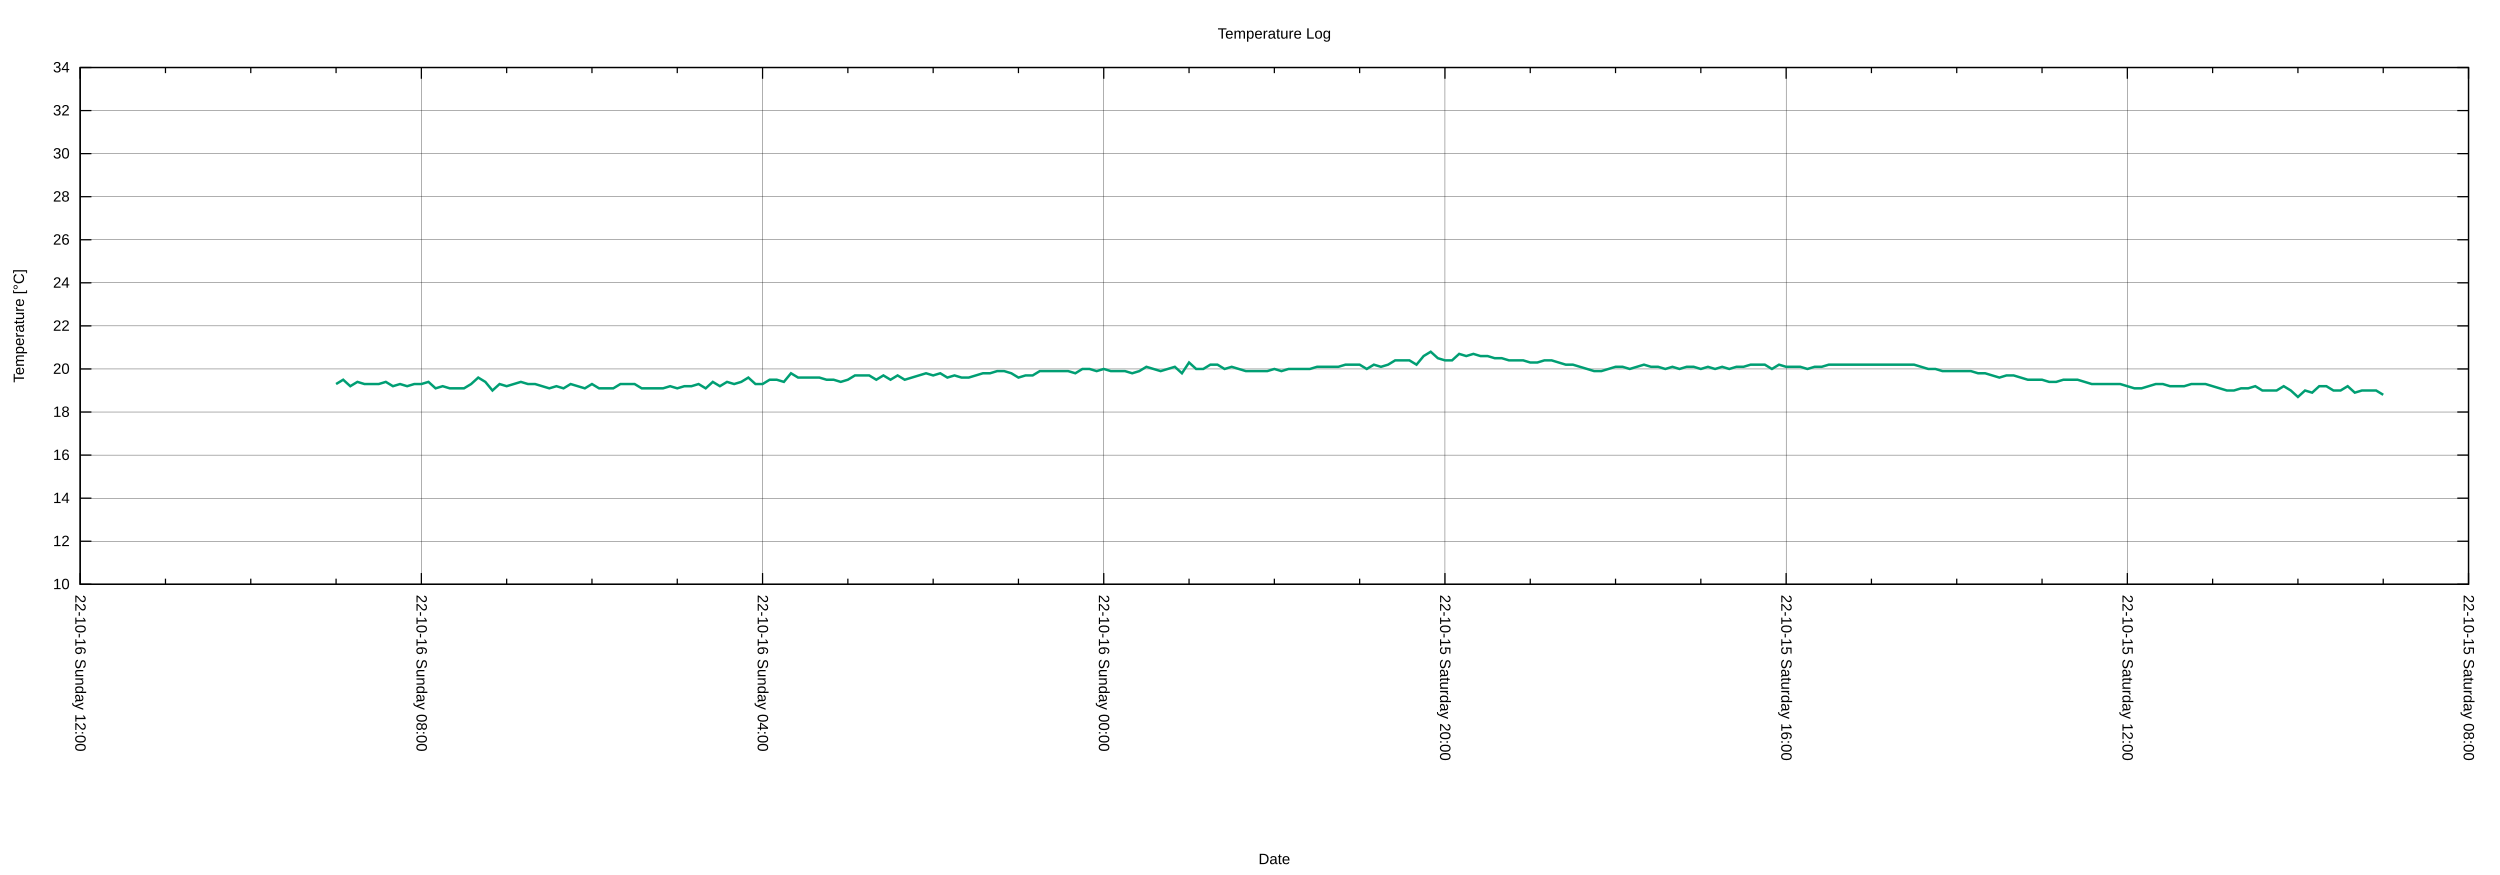
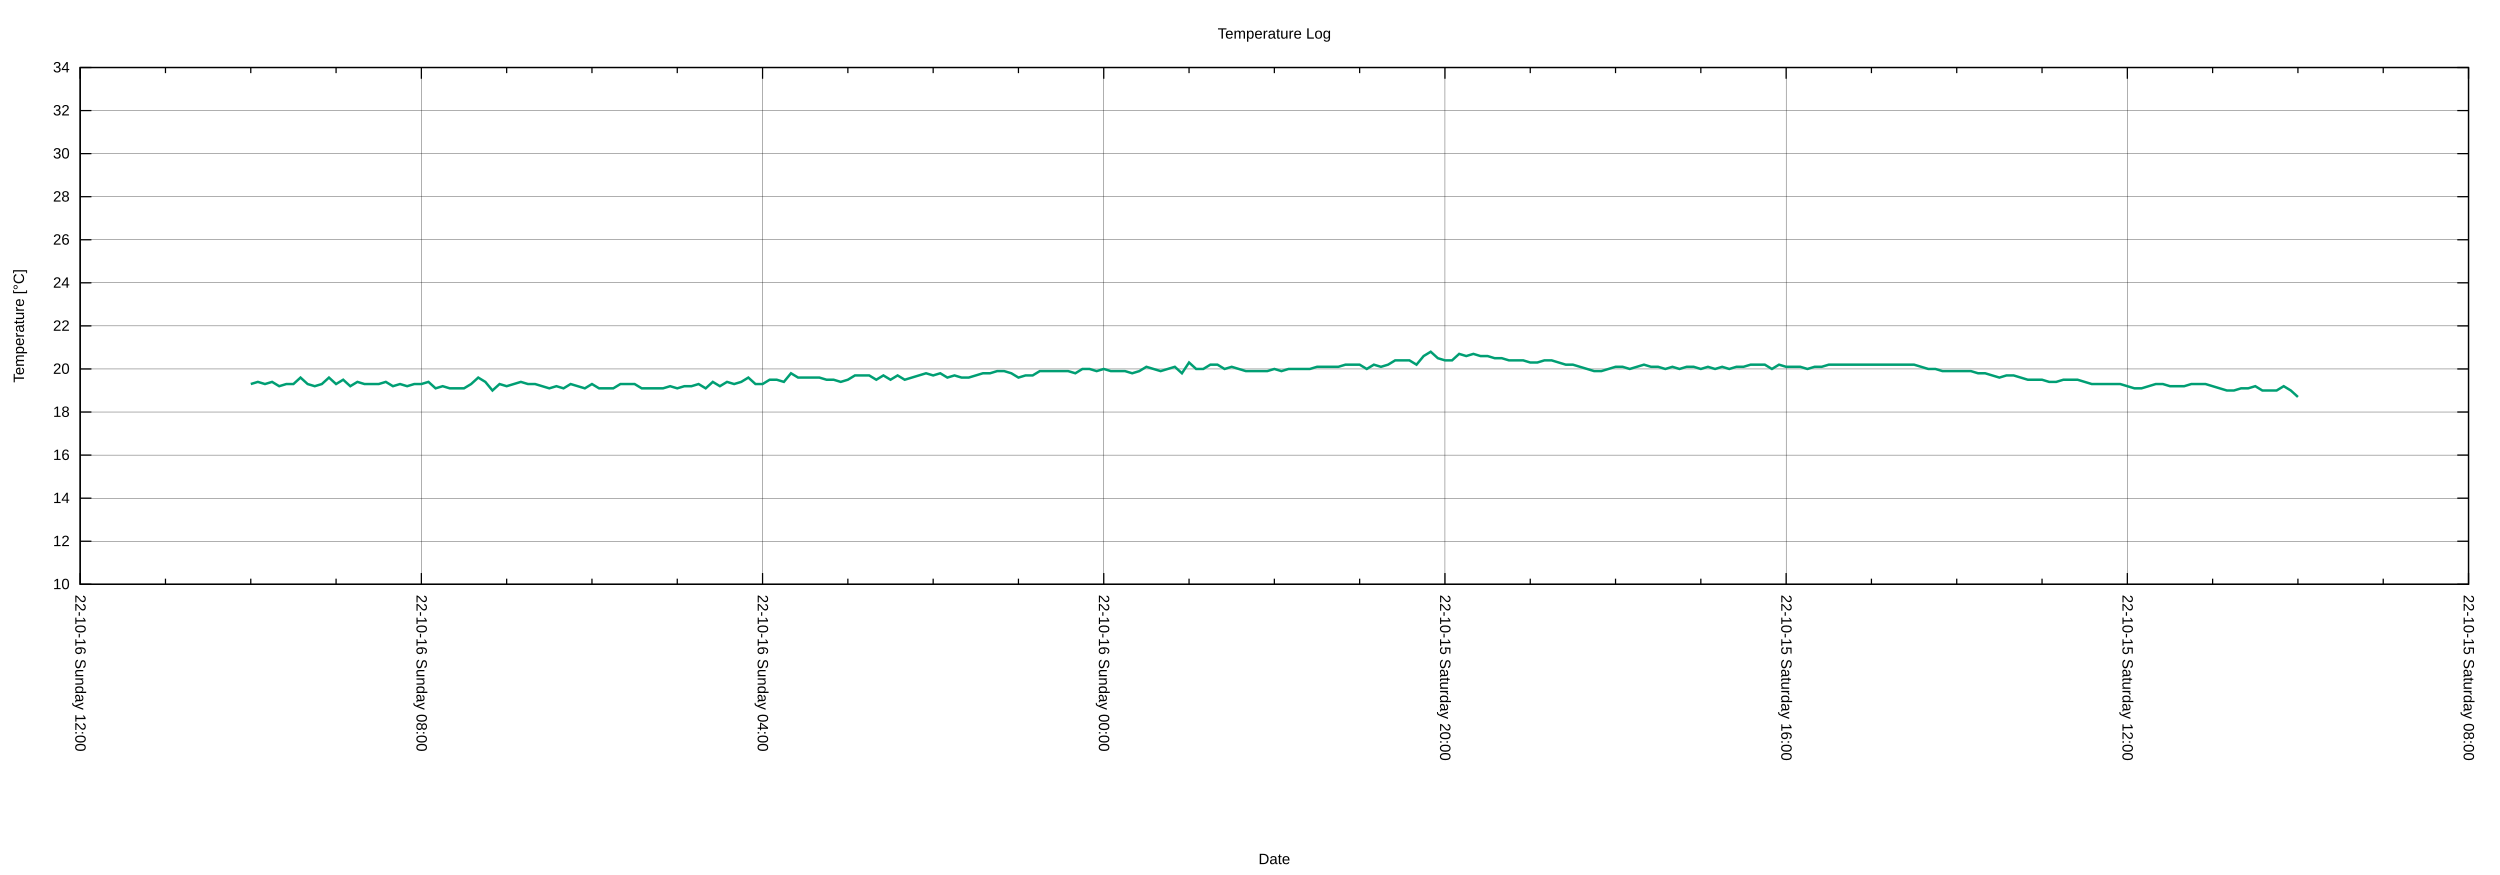
<svg xmlns="http://www.w3.org/2000/svg" xmlns:xlink="http://www.w3.org/1999/xlink" width="2000" height="700" viewBox="0 0 2000 700">
  <g id="gnuplot_canvas">
    <rect x="0" y="0" width="2000" height="700" fill="none" />
    <defs>
      <circle id="gpDot" r="0.5" stroke-width="0.5" stroke="currentColor" />
      <path id="gpPt0" stroke-width="0.222" stroke="currentColor" d="M-1,0 h2 M0,-1 v2" />
      <path id="gpPt1" stroke-width="0.222" stroke="currentColor" d="M-1,-1 L1,1 M1,-1 L-1,1" />
      <path id="gpPt2" stroke-width="0.222" stroke="currentColor" d="M-1,0 L1,0 M0,-1 L0,1 M-1,-1 L1,1 M-1,1 L1,-1" />
      <rect id="gpPt3" stroke-width="0.222" stroke="currentColor" x="-1" y="-1" width="2" height="2" />
      <rect id="gpPt4" stroke-width="0.222" stroke="currentColor" fill="currentColor" x="-1" y="-1" width="2" height="2" />
      <circle id="gpPt5" stroke-width="0.222" stroke="currentColor" cx="0" cy="0" r="1" />
      <use xlink:href="#gpPt5" id="gpPt6" fill="currentColor" stroke="none" />
      <path id="gpPt7" stroke-width="0.222" stroke="currentColor" d="M0,-1.33 L-1.33,0.67 L1.33,0.67 z" />
      <use xlink:href="#gpPt7" id="gpPt8" fill="currentColor" stroke="none" />
      <use xlink:href="#gpPt7" id="gpPt9" stroke="currentColor" transform="rotate(180)" />
      <use xlink:href="#gpPt9" id="gpPt10" fill="currentColor" stroke="none" />
      <use xlink:href="#gpPt3" id="gpPt11" stroke="currentColor" transform="rotate(45)" />
      <use xlink:href="#gpPt11" id="gpPt12" fill="currentColor" stroke="none" />
      <path id="gpPt13" stroke-width="0.222" stroke="currentColor" d="M0,1.330 L1.265,0.411 L0.782,-1.067 L-0.782,-1.076 L-1.265,0.411 z" />
      <use xlink:href="#gpPt13" id="gpPt14" fill="currentColor" stroke="none" />
      <filter id="textbox" filterUnits="objectBoundingBox" x="0" y="0" height="1" width="1">
        <feFlood flood-color="white" flood-opacity="1" result="bgnd" />
        <feComposite in="SourceGraphic" in2="bgnd" operator="atop" />
      </filter>
      <filter id="greybox" filterUnits="objectBoundingBox" x="0" y="0" height="1" width="1">
        <feFlood flood-color="lightgrey" flood-opacity="1" result="grey" />
        <feComposite in="SourceGraphic" in2="grey" operator="atop" />
      </filter>
    </defs>
    <g fill="none" color="white" stroke="currentColor" stroke-width="1.00" stroke-linecap="butt" stroke-linejoin="miter">
</g>
    <g fill="none" color="black" stroke="currentColor" stroke-width="1.00" stroke-linecap="butt" stroke-linejoin="miter">
</g>
    <g fill="none" color="black" stroke="black" stroke-width="0.25" stroke-linecap="butt" stroke-linejoin="miter">
</g>
    <g fill="none" color="black" stroke="currentColor" stroke-width="0.25" stroke-linecap="butt" stroke-linejoin="miter">
      <path stroke="black" class="gridline" d="M64.14,467.43 L1974.82,467.43  " />
    </g>
    <g fill="none" color="black" stroke="black" stroke-width="1.00" stroke-linecap="butt" stroke-linejoin="miter">
</g>
    <g fill="none" color="black" stroke="currentColor" stroke-width="1.00" stroke-linecap="butt" stroke-linejoin="miter">
      <path stroke="black" d="M64.14,467.43 L73.14,467.43 M1974.82,467.43 L1965.82,467.43  " />
      <g transform="translate(55.75,471.33)" stroke="none" fill="black" font-family="Arial" font-size="12.00" text-anchor="end">
        <text>
          <tspan font-family="Arial"> 10</tspan>
        </text>
      </g>
    </g>
    <g fill="none" color="black" stroke="currentColor" stroke-width="1.00" stroke-linecap="butt" stroke-linejoin="miter">
</g>
    <g fill="none" color="black" stroke="black" stroke-width="0.25" stroke-linecap="butt" stroke-linejoin="miter">
</g>
    <g fill="none" color="black" stroke="currentColor" stroke-width="0.25" stroke-linecap="butt" stroke-linejoin="miter">
      <path stroke="black" class="gridline" d="M64.14,432.98 L1974.82,432.98  " />
    </g>
    <g fill="none" color="black" stroke="black" stroke-width="1.00" stroke-linecap="butt" stroke-linejoin="miter">
</g>
    <g fill="none" color="black" stroke="currentColor" stroke-width="1.00" stroke-linecap="butt" stroke-linejoin="miter">
      <path stroke="black" d="M64.14,432.98 L73.14,432.98 M1974.82,432.98 L1965.82,432.98  " />
      <g transform="translate(55.75,436.88)" stroke="none" fill="black" font-family="Arial" font-size="12.00" text-anchor="end">
        <text>
          <tspan font-family="Arial"> 12</tspan>
        </text>
      </g>
    </g>
    <g fill="none" color="black" stroke="currentColor" stroke-width="1.00" stroke-linecap="butt" stroke-linejoin="miter">
</g>
    <g fill="none" color="black" stroke="black" stroke-width="0.25" stroke-linecap="butt" stroke-linejoin="miter">
</g>
    <g fill="none" color="black" stroke="currentColor" stroke-width="0.25" stroke-linecap="butt" stroke-linejoin="miter">
      <path stroke="black" class="gridline" d="M64.14,398.53 L1974.82,398.53  " />
    </g>
    <g fill="none" color="black" stroke="black" stroke-width="1.00" stroke-linecap="butt" stroke-linejoin="miter">
</g>
    <g fill="none" color="black" stroke="currentColor" stroke-width="1.00" stroke-linecap="butt" stroke-linejoin="miter">
      <path stroke="black" d="M64.14,398.53 L73.14,398.53 M1974.82,398.53 L1965.82,398.53  " />
      <g transform="translate(55.75,402.43)" stroke="none" fill="black" font-family="Arial" font-size="12.00" text-anchor="end">
        <text>
          <tspan font-family="Arial"> 14</tspan>
        </text>
      </g>
    </g>
    <g fill="none" color="black" stroke="currentColor" stroke-width="1.00" stroke-linecap="butt" stroke-linejoin="miter">
</g>
    <g fill="none" color="black" stroke="black" stroke-width="0.25" stroke-linecap="butt" stroke-linejoin="miter">
</g>
    <g fill="none" color="black" stroke="currentColor" stroke-width="0.25" stroke-linecap="butt" stroke-linejoin="miter">
      <path stroke="black" class="gridline" d="M64.14,364.07 L1974.82,364.07  " />
    </g>
    <g fill="none" color="black" stroke="black" stroke-width="1.00" stroke-linecap="butt" stroke-linejoin="miter">
</g>
    <g fill="none" color="black" stroke="currentColor" stroke-width="1.00" stroke-linecap="butt" stroke-linejoin="miter">
      <path stroke="black" d="M64.14,364.07 L73.14,364.07 M1974.82,364.07 L1965.82,364.07  " />
      <g transform="translate(55.75,367.97)" stroke="none" fill="black" font-family="Arial" font-size="12.00" text-anchor="end">
        <text>
          <tspan font-family="Arial"> 16</tspan>
        </text>
      </g>
    </g>
    <g fill="none" color="black" stroke="currentColor" stroke-width="1.00" stroke-linecap="butt" stroke-linejoin="miter">
</g>
    <g fill="none" color="black" stroke="black" stroke-width="0.25" stroke-linecap="butt" stroke-linejoin="miter">
</g>
    <g fill="none" color="black" stroke="currentColor" stroke-width="0.25" stroke-linecap="butt" stroke-linejoin="miter">
      <path stroke="black" class="gridline" d="M64.14,329.62 L1974.82,329.62  " />
    </g>
    <g fill="none" color="black" stroke="black" stroke-width="1.00" stroke-linecap="butt" stroke-linejoin="miter">
</g>
    <g fill="none" color="black" stroke="currentColor" stroke-width="1.00" stroke-linecap="butt" stroke-linejoin="miter">
      <path stroke="black" d="M64.14,329.62 L73.14,329.62 M1974.82,329.62 L1965.82,329.62  " />
      <g transform="translate(55.75,333.52)" stroke="none" fill="black" font-family="Arial" font-size="12.00" text-anchor="end">
        <text>
          <tspan font-family="Arial"> 18</tspan>
        </text>
      </g>
    </g>
    <g fill="none" color="black" stroke="currentColor" stroke-width="1.00" stroke-linecap="butt" stroke-linejoin="miter">
</g>
    <g fill="none" color="black" stroke="black" stroke-width="0.25" stroke-linecap="butt" stroke-linejoin="miter">
</g>
    <g fill="none" color="black" stroke="currentColor" stroke-width="0.25" stroke-linecap="butt" stroke-linejoin="miter">
      <path stroke="black" class="gridline" d="M64.14,295.17 L1974.82,295.17  " />
    </g>
    <g fill="none" color="black" stroke="black" stroke-width="1.00" stroke-linecap="butt" stroke-linejoin="miter">
</g>
    <g fill="none" color="black" stroke="currentColor" stroke-width="1.00" stroke-linecap="butt" stroke-linejoin="miter">
      <path stroke="black" d="M64.14,295.17 L73.14,295.17 M1974.82,295.17 L1965.82,295.17  " />
      <g transform="translate(55.75,299.07)" stroke="none" fill="black" font-family="Arial" font-size="12.00" text-anchor="end">
        <text>
          <tspan font-family="Arial"> 20</tspan>
        </text>
      </g>
    </g>
    <g fill="none" color="black" stroke="currentColor" stroke-width="1.00" stroke-linecap="butt" stroke-linejoin="miter">
</g>
    <g fill="none" color="black" stroke="black" stroke-width="0.25" stroke-linecap="butt" stroke-linejoin="miter">
</g>
    <g fill="none" color="black" stroke="currentColor" stroke-width="0.25" stroke-linecap="butt" stroke-linejoin="miter">
      <path stroke="black" class="gridline" d="M64.14,260.72 L1974.82,260.72  " />
    </g>
    <g fill="none" color="black" stroke="black" stroke-width="1.00" stroke-linecap="butt" stroke-linejoin="miter">
</g>
    <g fill="none" color="black" stroke="currentColor" stroke-width="1.00" stroke-linecap="butt" stroke-linejoin="miter">
      <path stroke="black" d="M64.14,260.72 L73.14,260.72 M1974.82,260.72 L1965.82,260.72  " />
      <g transform="translate(55.75,264.62)" stroke="none" fill="black" font-family="Arial" font-size="12.00" text-anchor="end">
        <text>
          <tspan font-family="Arial"> 22</tspan>
        </text>
      </g>
    </g>
    <g fill="none" color="black" stroke="currentColor" stroke-width="1.00" stroke-linecap="butt" stroke-linejoin="miter">
</g>
    <g fill="none" color="black" stroke="black" stroke-width="0.25" stroke-linecap="butt" stroke-linejoin="miter">
</g>
    <g fill="none" color="black" stroke="currentColor" stroke-width="0.25" stroke-linecap="butt" stroke-linejoin="miter">
      <path stroke="black" class="gridline" d="M64.14,226.27 L1974.82,226.27  " />
    </g>
    <g fill="none" color="black" stroke="black" stroke-width="1.00" stroke-linecap="butt" stroke-linejoin="miter">
</g>
    <g fill="none" color="black" stroke="currentColor" stroke-width="1.00" stroke-linecap="butt" stroke-linejoin="miter">
      <path stroke="black" d="M64.14,226.27 L73.14,226.27 M1974.82,226.27 L1965.82,226.27  " />
      <g transform="translate(55.75,230.17)" stroke="none" fill="black" font-family="Arial" font-size="12.00" text-anchor="end">
        <text>
          <tspan font-family="Arial"> 24</tspan>
        </text>
      </g>
    </g>
    <g fill="none" color="black" stroke="currentColor" stroke-width="1.00" stroke-linecap="butt" stroke-linejoin="miter">
</g>
    <g fill="none" color="black" stroke="black" stroke-width="0.25" stroke-linecap="butt" stroke-linejoin="miter">
</g>
    <g fill="none" color="black" stroke="currentColor" stroke-width="0.25" stroke-linecap="butt" stroke-linejoin="miter">
      <path stroke="black" class="gridline" d="M64.14,191.82 L1974.82,191.82  " />
    </g>
    <g fill="none" color="black" stroke="black" stroke-width="1.00" stroke-linecap="butt" stroke-linejoin="miter">
</g>
    <g fill="none" color="black" stroke="currentColor" stroke-width="1.00" stroke-linecap="butt" stroke-linejoin="miter">
      <path stroke="black" d="M64.14,191.82 L73.14,191.82 M1974.82,191.82 L1965.82,191.82  " />
      <g transform="translate(55.75,195.72)" stroke="none" fill="black" font-family="Arial" font-size="12.00" text-anchor="end">
        <text>
          <tspan font-family="Arial"> 26</tspan>
        </text>
      </g>
    </g>
    <g fill="none" color="black" stroke="currentColor" stroke-width="1.00" stroke-linecap="butt" stroke-linejoin="miter">
</g>
    <g fill="none" color="black" stroke="black" stroke-width="0.25" stroke-linecap="butt" stroke-linejoin="miter">
</g>
    <g fill="none" color="black" stroke="currentColor" stroke-width="0.25" stroke-linecap="butt" stroke-linejoin="miter">
      <path stroke="black" class="gridline" d="M64.14,157.36 L1974.82,157.36  " />
    </g>
    <g fill="none" color="black" stroke="black" stroke-width="1.00" stroke-linecap="butt" stroke-linejoin="miter">
</g>
    <g fill="none" color="black" stroke="currentColor" stroke-width="1.00" stroke-linecap="butt" stroke-linejoin="miter">
      <path stroke="black" d="M64.14,157.36 L73.14,157.36 M1974.82,157.36 L1965.82,157.36  " />
      <g transform="translate(55.75,161.26)" stroke="none" fill="black" font-family="Arial" font-size="12.00" text-anchor="end">
        <text>
          <tspan font-family="Arial"> 28</tspan>
        </text>
      </g>
    </g>
    <g fill="none" color="black" stroke="currentColor" stroke-width="1.00" stroke-linecap="butt" stroke-linejoin="miter">
</g>
    <g fill="none" color="black" stroke="black" stroke-width="0.25" stroke-linecap="butt" stroke-linejoin="miter">
</g>
    <g fill="none" color="black" stroke="currentColor" stroke-width="0.25" stroke-linecap="butt" stroke-linejoin="miter">
      <path stroke="black" class="gridline" d="M64.14,122.91 L1974.82,122.91  " />
    </g>
    <g fill="none" color="black" stroke="black" stroke-width="1.00" stroke-linecap="butt" stroke-linejoin="miter">
</g>
    <g fill="none" color="black" stroke="currentColor" stroke-width="1.00" stroke-linecap="butt" stroke-linejoin="miter">
      <path stroke="black" d="M64.14,122.91 L73.14,122.91 M1974.82,122.91 L1965.82,122.91  " />
      <g transform="translate(55.75,126.81)" stroke="none" fill="black" font-family="Arial" font-size="12.00" text-anchor="end">
        <text>
          <tspan font-family="Arial"> 30</tspan>
        </text>
      </g>
    </g>
    <g fill="none" color="black" stroke="currentColor" stroke-width="1.00" stroke-linecap="butt" stroke-linejoin="miter">
</g>
    <g fill="none" color="black" stroke="black" stroke-width="0.25" stroke-linecap="butt" stroke-linejoin="miter">
</g>
    <g fill="none" color="black" stroke="currentColor" stroke-width="0.25" stroke-linecap="butt" stroke-linejoin="miter">
      <path stroke="black" class="gridline" d="M64.14,88.46 L1974.82,88.46  " />
    </g>
    <g fill="none" color="black" stroke="black" stroke-width="1.00" stroke-linecap="butt" stroke-linejoin="miter">
</g>
    <g fill="none" color="black" stroke="currentColor" stroke-width="1.00" stroke-linecap="butt" stroke-linejoin="miter">
      <path stroke="black" d="M64.14,88.46 L73.14,88.46 M1974.82,88.46 L1965.82,88.46  " />
      <g transform="translate(55.75,92.36)" stroke="none" fill="black" font-family="Arial" font-size="12.00" text-anchor="end">
        <text>
          <tspan font-family="Arial"> 32</tspan>
        </text>
      </g>
    </g>
    <g fill="none" color="black" stroke="currentColor" stroke-width="1.00" stroke-linecap="butt" stroke-linejoin="miter">
</g>
    <g fill="none" color="black" stroke="black" stroke-width="0.25" stroke-linecap="butt" stroke-linejoin="miter">
</g>
    <g fill="none" color="black" stroke="currentColor" stroke-width="0.25" stroke-linecap="butt" stroke-linejoin="miter">
      <path stroke="black" class="gridline" d="M64.14,54.01 L1974.82,54.01  " />
    </g>
    <g fill="none" color="black" stroke="black" stroke-width="1.00" stroke-linecap="butt" stroke-linejoin="miter">
</g>
    <g fill="none" color="black" stroke="currentColor" stroke-width="1.00" stroke-linecap="butt" stroke-linejoin="miter">
      <path stroke="black" d="M64.14,54.01 L73.14,54.01 M1974.82,54.01 L1965.82,54.01  " />
      <g transform="translate(55.75,57.91)" stroke="none" fill="black" font-family="Arial" font-size="12.00" text-anchor="end">
        <text>
          <tspan font-family="Arial"> 34</tspan>
        </text>
      </g>
    </g>
    <g fill="none" color="black" stroke="currentColor" stroke-width="1.00" stroke-linecap="butt" stroke-linejoin="miter">
</g>
    <g fill="none" color="black" stroke="black" stroke-width="0.25" stroke-linecap="butt" stroke-linejoin="miter">
</g>
    <g fill="none" color="black" stroke="currentColor" stroke-width="0.25" stroke-linecap="butt" stroke-linejoin="miter">
      <path stroke="black" class="gridline" d="M1974.82,467.43 L1974.82,54.01  " />
    </g>
    <g fill="none" color="black" stroke="black" stroke-width="1.00" stroke-linecap="butt" stroke-linejoin="miter">
</g>
    <g fill="none" color="black" stroke="currentColor" stroke-width="1.00" stroke-linecap="butt" stroke-linejoin="miter">
      <path stroke="black" d="M1974.82,467.43 L1974.82,458.43 M1974.82,54.01 L1974.82,63.01  " />
      <g transform="translate(1970.92,475.82) rotate(90)" stroke="none" fill="black" font-family="Arial" font-size="12.00" text-anchor="start">
        <text>
          <tspan font-family="Arial">22-10-15 Saturday 08:00</tspan>
        </text>
      </g>
    </g>
    <g fill="none" color="black" stroke="currentColor" stroke-width="1.00" stroke-linecap="butt" stroke-linejoin="miter">
      <path stroke="black" d="M1906.58,467.43 L1906.58,462.93 M1906.58,54.01 L1906.58,58.51 M1838.34,467.43 L1838.34,462.93 M1838.34,54.01 L1838.34,58.51   M1770.10,467.43 L1770.10,462.93 M1770.10,54.01 L1770.10,58.51  " />
    </g>
    <g fill="none" color="black" stroke="black" stroke-width="0.25" stroke-linecap="butt" stroke-linejoin="miter">
</g>
    <g fill="none" color="black" stroke="currentColor" stroke-width="0.25" stroke-linecap="butt" stroke-linejoin="miter">
      <path stroke="black" class="gridline" d="M1701.87,467.43 L1701.87,54.01  " />
    </g>
    <g fill="none" color="black" stroke="black" stroke-width="1.00" stroke-linecap="butt" stroke-linejoin="miter">
</g>
    <g fill="none" color="black" stroke="currentColor" stroke-width="1.00" stroke-linecap="butt" stroke-linejoin="miter">
      <path stroke="black" d="M1701.87,467.43 L1701.87,458.43 M1701.87,54.01 L1701.87,63.01  " />
      <g transform="translate(1697.97,475.82) rotate(90)" stroke="none" fill="black" font-family="Arial" font-size="12.00" text-anchor="start">
        <text>
          <tspan font-family="Arial">22-10-15 Saturday 12:00</tspan>
        </text>
      </g>
    </g>
    <g fill="none" color="black" stroke="currentColor" stroke-width="1.00" stroke-linecap="butt" stroke-linejoin="miter">
      <path stroke="black" d="M1633.63,467.43 L1633.63,462.93 M1633.63,54.01 L1633.63,58.51 M1565.39,467.43 L1565.39,462.93 M1565.39,54.01 L1565.39,58.51   M1497.15,467.43 L1497.15,462.93 M1497.15,54.01 L1497.15,58.51  " />
    </g>
    <g fill="none" color="black" stroke="black" stroke-width="0.25" stroke-linecap="butt" stroke-linejoin="miter">
</g>
    <g fill="none" color="black" stroke="currentColor" stroke-width="0.25" stroke-linecap="butt" stroke-linejoin="miter">
      <path stroke="black" class="gridline" d="M1428.91,467.43 L1428.91,54.01  " />
    </g>
    <g fill="none" color="black" stroke="black" stroke-width="1.00" stroke-linecap="butt" stroke-linejoin="miter">
</g>
    <g fill="none" color="black" stroke="currentColor" stroke-width="1.00" stroke-linecap="butt" stroke-linejoin="miter">
      <path stroke="black" d="M1428.91,467.43 L1428.91,458.43 M1428.91,54.01 L1428.91,63.01  " />
      <g transform="translate(1425.01,475.82) rotate(90)" stroke="none" fill="black" font-family="Arial" font-size="12.00" text-anchor="start">
        <text>
          <tspan font-family="Arial">22-10-15 Saturday 16:00</tspan>
        </text>
      </g>
    </g>
    <g fill="none" color="black" stroke="currentColor" stroke-width="1.00" stroke-linecap="butt" stroke-linejoin="miter">
      <path stroke="black" d="M1360.67,467.43 L1360.67,462.93 M1360.67,54.01 L1360.67,58.51 M1292.43,467.43 L1292.43,462.93 M1292.43,54.01 L1292.43,58.51   M1224.20,467.43 L1224.20,462.93 M1224.20,54.01 L1224.20,58.51  " />
    </g>
    <g fill="none" color="black" stroke="black" stroke-width="0.25" stroke-linecap="butt" stroke-linejoin="miter">
</g>
    <g fill="none" color="black" stroke="currentColor" stroke-width="0.25" stroke-linecap="butt" stroke-linejoin="miter">
      <path stroke="black" class="gridline" d="M1155.96,467.43 L1155.96,54.01  " />
    </g>
    <g fill="none" color="black" stroke="black" stroke-width="1.00" stroke-linecap="butt" stroke-linejoin="miter">
</g>
    <g fill="none" color="black" stroke="currentColor" stroke-width="1.00" stroke-linecap="butt" stroke-linejoin="miter">
      <path stroke="black" d="M1155.96,467.43 L1155.96,458.43 M1155.96,54.01 L1155.96,63.01  " />
      <g transform="translate(1152.06,475.82) rotate(90)" stroke="none" fill="black" font-family="Arial" font-size="12.00" text-anchor="start">
        <text>
          <tspan font-family="Arial">22-10-15 Saturday 20:00</tspan>
        </text>
      </g>
    </g>
    <g fill="none" color="black" stroke="currentColor" stroke-width="1.00" stroke-linecap="butt" stroke-linejoin="miter">
      <path stroke="black" d="M1087.72,467.43 L1087.72,462.93 M1087.72,54.01 L1087.72,58.51 M1019.48,467.43 L1019.48,462.93 M1019.48,54.01 L1019.48,58.51   M951.24,467.43 L951.24,462.93 M951.24,54.01 L951.24,58.51  " />
    </g>
    <g fill="none" color="black" stroke="black" stroke-width="0.25" stroke-linecap="butt" stroke-linejoin="miter">
</g>
    <g fill="none" color="black" stroke="currentColor" stroke-width="0.25" stroke-linecap="butt" stroke-linejoin="miter">
      <path stroke="black" class="gridline" d="M883.00,467.43 L883.00,54.01  " />
    </g>
    <g fill="none" color="black" stroke="black" stroke-width="1.00" stroke-linecap="butt" stroke-linejoin="miter">
</g>
    <g fill="none" color="black" stroke="currentColor" stroke-width="1.00" stroke-linecap="butt" stroke-linejoin="miter">
      <path stroke="black" d="M883.00,467.43 L883.00,458.43 M883.00,54.01 L883.00,63.01  " />
      <g transform="translate(879.10,475.82) rotate(90)" stroke="none" fill="black" font-family="Arial" font-size="12.00" text-anchor="start">
        <text>
          <tspan font-family="Arial">22-10-16 Sunday 00:00</tspan>
        </text>
      </g>
    </g>
    <g fill="none" color="black" stroke="currentColor" stroke-width="1.00" stroke-linecap="butt" stroke-linejoin="miter">
      <path stroke="black" d="M814.76,467.43 L814.76,462.93 M814.76,54.01 L814.76,58.51 M746.53,467.43 L746.53,462.93 M746.53,54.01 L746.53,58.51   M678.29,467.43 L678.29,462.93 M678.29,54.01 L678.29,58.51  " />
    </g>
    <g fill="none" color="black" stroke="black" stroke-width="0.25" stroke-linecap="butt" stroke-linejoin="miter">
</g>
    <g fill="none" color="black" stroke="currentColor" stroke-width="0.25" stroke-linecap="butt" stroke-linejoin="miter">
      <path stroke="black" class="gridline" d="M610.05,467.43 L610.05,54.01  " />
    </g>
    <g fill="none" color="black" stroke="black" stroke-width="1.00" stroke-linecap="butt" stroke-linejoin="miter">
</g>
    <g fill="none" color="black" stroke="currentColor" stroke-width="1.00" stroke-linecap="butt" stroke-linejoin="miter">
      <path stroke="black" d="M610.05,467.43 L610.05,458.43 M610.05,54.01 L610.05,63.01  " />
      <g transform="translate(606.15,475.82) rotate(90)" stroke="none" fill="black" font-family="Arial" font-size="12.00" text-anchor="start">
        <text>
          <tspan font-family="Arial">22-10-16 Sunday 04:00</tspan>
        </text>
      </g>
    </g>
    <g fill="none" color="black" stroke="currentColor" stroke-width="1.00" stroke-linecap="butt" stroke-linejoin="miter">
      <path stroke="black" d="M541.81,467.43 L541.81,462.93 M541.81,54.01 L541.81,58.51 M473.57,467.43 L473.57,462.93 M473.57,54.01 L473.57,58.51   M405.33,467.43 L405.33,462.93 M405.33,54.01 L405.33,58.51  " />
    </g>
    <g fill="none" color="black" stroke="black" stroke-width="0.25" stroke-linecap="butt" stroke-linejoin="miter">
</g>
    <g fill="none" color="black" stroke="currentColor" stroke-width="0.25" stroke-linecap="butt" stroke-linejoin="miter">
      <path stroke="black" class="gridline" d="M337.09,467.43 L337.09,54.01  " />
    </g>
    <g fill="none" color="black" stroke="black" stroke-width="1.00" stroke-linecap="butt" stroke-linejoin="miter">
</g>
    <g fill="none" color="black" stroke="currentColor" stroke-width="1.00" stroke-linecap="butt" stroke-linejoin="miter">
      <path stroke="black" d="M337.09,467.43 L337.09,458.43 M337.09,54.01 L337.09,63.01  " />
      <g transform="translate(333.19,475.82) rotate(90)" stroke="none" fill="black" font-family="Arial" font-size="12.00" text-anchor="start">
        <text>
          <tspan font-family="Arial">22-10-16 Sunday 08:00</tspan>
        </text>
      </g>
    </g>
    <g fill="none" color="black" stroke="currentColor" stroke-width="1.00" stroke-linecap="butt" stroke-linejoin="miter">
      <path stroke="black" d="M268.86,467.43 L268.86,462.93 M268.86,54.01 L268.86,58.51 M200.62,467.43 L200.62,462.93 M200.62,54.01 L200.62,58.51   M132.38,467.43 L132.38,462.93 M132.38,54.01 L132.38,58.51  " />
    </g>
    <g fill="none" color="black" stroke="black" stroke-width="0.25" stroke-linecap="butt" stroke-linejoin="miter">
</g>
    <g fill="none" color="black" stroke="currentColor" stroke-width="0.25" stroke-linecap="butt" stroke-linejoin="miter">
      <path stroke="black" class="gridline" d="M64.14,467.43 L64.14,54.01  " />
    </g>
    <g fill="none" color="black" stroke="black" stroke-width="1.00" stroke-linecap="butt" stroke-linejoin="miter">
</g>
    <g fill="none" color="black" stroke="currentColor" stroke-width="1.00" stroke-linecap="butt" stroke-linejoin="miter">
      <path stroke="black" d="M64.14,467.43 L64.14,458.43 M64.14,54.01 L64.14,63.01  " />
      <g transform="translate(60.24,475.82) rotate(90)" stroke="none" fill="black" font-family="Arial" font-size="12.00" text-anchor="start">
        <text>
          <tspan font-family="Arial">22-10-16 Sunday 12:00</tspan>
        </text>
      </g>
    </g>
    <g fill="none" color="black" stroke="currentColor" stroke-width="1.00" stroke-linecap="butt" stroke-linejoin="miter">
</g>
    <g fill="none" color="black" stroke="currentColor" stroke-width="1.00" stroke-linecap="butt" stroke-linejoin="miter">
      <path stroke="black" d="M64.14,54.01 L64.14,467.43 L1974.82,467.43 L1974.82,54.01 L64.14,54.01 Z  " />
    </g>
    <g fill="none" color="black" stroke="currentColor" stroke-width="1.00" stroke-linecap="butt" stroke-linejoin="miter">
      <g transform="translate(19.18,260.72) rotate(270)" stroke="none" fill="black" font-family="Arial" font-size="12.00" text-anchor="middle">
        <text>
          <tspan font-family="Arial">Temperature [°C]</tspan>
        </text>
      </g>
    </g>
    <g fill="none" color="black" stroke="currentColor" stroke-width="1.00" stroke-linecap="butt" stroke-linejoin="miter">
      <g transform="translate(1019.48,691.30)" stroke="none" fill="black" font-family="Arial" font-size="12.00" text-anchor="middle">
        <text>
          <tspan font-family="Arial">Date</tspan>
        </text>
      </g>
    </g>
    <g fill="none" color="black" stroke="currentColor" stroke-width="1.00" stroke-linecap="butt" stroke-linejoin="miter">
</g>
    <g id="gnuplot_plot_1">
      <g fill="none" color="white" stroke="currentColor" stroke-width="2.00" stroke-linecap="butt" stroke-linejoin="miter">
</g>
      <g fill="none" color="black" stroke="currentColor" stroke-width="2.00" stroke-linecap="butt" stroke-linejoin="miter">
-         <path stroke="rgb(  0, 158, 115)" d="M268.86,307.23 L274.54,303.78 L280.23,308.95 L285.92,305.51 L291.60,307.23 L297.29,307.23 L302.98,307.23 L308.66,305.51   L314.35,308.95 L320.03,307.23 L325.72,308.95 L331.41,307.23 L337.09,307.23 L342.78,305.51 L348.47,310.67 L354.15,308.95   L359.84,310.67 L365.53,310.67 L371.21,310.67 L376.90,307.23 L382.59,302.06 L388.27,305.51 L393.96,312.40 L399.65,307.23   L405.33,308.95 L411.02,307.23 L416.71,305.51 L422.39,307.23 L428.08,307.23 L433.77,308.95 L439.45,310.67 L445.14,308.95   L450.83,310.67 L456.51,307.23 L462.20,308.95 L467.88,310.67 L473.57,307.23 L479.26,310.67 L484.94,310.67 L490.63,310.67   L496.32,307.23 L502.00,307.23 L507.69,307.23 L513.38,310.67 L519.06,310.67 L524.75,310.67 L530.44,310.67 L536.12,308.95   L541.81,310.67 L547.50,308.95 L553.18,308.95 L558.87,307.23 L564.56,310.67 L570.24,305.51 L575.93,308.95 L581.62,305.51   L587.30,307.23 L592.99,305.51 L598.68,302.06 L604.36,307.23 L610.05,307.23 L615.74,303.78 L621.42,303.78 L627.11,305.51   L632.79,298.62 L638.48,302.06 L644.17,302.06 L649.85,302.06 L655.54,302.06 L661.23,303.78 L666.91,303.78 L672.60,305.51   L678.29,303.78 L683.97,300.34 L689.66,300.34 L695.35,300.34 L701.03,303.78 L706.72,300.34 L712.41,303.78 L718.09,300.34   L723.78,303.78 L729.47,302.06 L735.15,300.34 L740.84,298.62 L746.53,300.34 L752.21,298.62 L757.90,302.06 L763.59,300.34   L769.27,302.06 L774.96,302.06 L780.65,300.34 L786.33,298.62 L792.02,298.62 L797.70,296.89 L803.39,296.89 L809.08,298.62   L814.76,302.06 L820.45,300.34 L826.14,300.34 L831.82,296.89 L837.51,296.89 L843.20,296.89 L848.88,296.89 L854.57,296.89   L860.26,298.62 L865.94,295.17 L871.63,295.17 L877.32,296.89 L883.00,295.17 L888.69,296.89 L894.38,296.89 L900.06,296.89   L905.75,298.62 L911.44,296.89 L917.12,293.45 L922.81,295.17 L928.50,296.89 L934.18,295.17 L939.87,293.45 L945.55,298.62   L951.24,290.00 L956.93,295.17 L962.61,295.17 L968.30,291.73 L973.99,291.73 L979.67,295.17 L985.36,293.45 L991.05,295.17   L996.73,296.89 L1002.42,296.89 L1008.11,296.89 L1013.79,296.89 L1019.48,295.17 L1025.17,296.89 L1030.85,295.17 L1036.54,295.17   L1042.23,295.17 L1047.91,295.17 L1053.60,293.45 L1059.29,293.45 L1064.97,293.45 L1070.66,293.45 L1076.35,291.73 L1082.03,291.73   L1087.72,291.73 L1093.41,295.17 L1099.09,291.73 L1104.78,293.45 L1110.46,291.73 L1116.15,288.28 L1121.84,288.28 L1127.52,288.28   L1133.21,291.73 L1138.90,284.84 L1144.58,281.39 L1150.27,286.56 L1155.96,288.28 L1161.64,288.28 L1167.33,283.11 L1173.02,284.84   L1178.70,283.11 L1184.39,284.84 L1190.08,284.84 L1195.76,286.56 L1201.45,286.56 L1207.14,288.28 L1212.82,288.28 L1218.51,288.28   L1224.20,290.00 L1229.88,290.00 L1235.57,288.28 L1241.26,288.28 L1246.94,290.00 L1252.63,291.73 L1258.32,291.73 L1264.00,293.45   L1269.69,295.17 L1275.37,296.89 L1281.06,296.89 L1286.75,295.17 L1292.43,293.45 L1298.12,293.45 L1303.81,295.17 L1309.49,293.45   L1315.18,291.73 L1320.87,293.45 L1326.55,293.45 L1332.24,295.17 L1337.93,293.45 L1343.61,295.17 L1349.30,293.45 L1354.99,293.45   L1360.67,295.17 L1366.36,293.45 L1372.05,295.17 L1377.73,293.45 L1383.42,295.17 L1389.11,293.45 L1394.79,293.45 L1400.48,291.73   L1406.17,291.73 L1411.85,291.73 L1417.54,295.17 L1423.22,291.73 L1428.91,293.45 L1434.60,293.45 L1440.28,293.45 L1445.97,295.17   L1451.66,293.45 L1457.34,293.45 L1463.03,291.73 L1468.72,291.73 L1474.40,291.73 L1480.09,291.73 L1485.78,291.73 L1491.46,291.73   L1497.15,291.73 L1502.84,291.73 L1508.52,291.73 L1514.21,291.73 L1519.90,291.73 L1525.58,291.73 L1531.27,291.73 L1536.96,293.45   L1542.64,295.17 L1548.33,295.17 L1554.02,296.89 L1559.70,296.89 L1565.39,296.89 L1571.08,296.89 L1576.76,296.89 L1582.45,298.62   L1588.13,298.62 L1593.82,300.34 L1599.51,302.06 L1605.19,300.34 L1610.88,300.34 L1616.57,302.06 L1622.25,303.78 L1627.94,303.78   L1633.63,303.78 L1639.31,305.51 L1645.00,305.51 L1650.69,303.78 L1656.37,303.78 L1662.06,303.78 L1667.75,305.51 L1673.43,307.23   L1679.12,307.23 L1684.81,307.23 L1690.49,307.23 L1696.18,307.23 L1701.87,308.95 L1707.55,310.67 L1713.24,310.67 L1718.93,308.95   L1724.61,307.23 L1730.30,307.23 L1735.99,308.95 L1741.67,308.95 L1747.36,308.95 L1753.04,307.23 L1758.73,307.23 L1764.42,307.23   L1770.10,308.95 L1775.79,310.67 L1781.48,312.40 L1787.16,312.40 L1792.85,310.67 L1798.54,310.67 L1804.22,308.95 L1809.91,312.40   L1815.60,312.40 L1821.28,312.40 L1826.97,308.95 L1832.66,312.40 L1838.34,317.57 L1844.03,312.40 L1849.72,314.12 L1855.40,308.95   L1861.09,308.95 L1866.78,312.40 L1872.46,312.40 L1878.15,308.95 L1883.84,314.12 L1889.52,312.40 L1895.21,312.40 L1900.89,312.40   L1906.58,315.84  " />
+         <path stroke="rgb(  0, 158, 115)" d="M200.62,307.23 L206.30,305.51 L211.99,307.23 L217.68,305.51 L223.36,308.95 L229.05,307.23 L234.74,307.23 L240.42,302.06   L246.11,307.23 L251.80,308.95 L257.48,307.23 L263.17,302.06 L268.86,307.23 L274.54,303.78 L280.23,308.95 L285.92,305.51   L291.60,307.23 L297.29,307.23 L302.98,307.23 L308.66,305.51 L314.35,308.95 L320.03,307.23 L325.72,308.95 L331.41,307.23   L337.09,307.23 L342.78,305.51 L348.47,310.67 L354.15,308.95 L359.84,310.67 L365.53,310.67 L371.21,310.67 L376.90,307.23   L382.59,302.06 L388.27,305.51 L393.96,312.40 L399.65,307.23 L405.33,308.95 L411.02,307.23 L416.71,305.51 L422.39,307.23   L428.08,307.23 L433.77,308.95 L439.45,310.67 L445.14,308.95 L450.83,310.67 L456.51,307.23 L462.20,308.95 L467.88,310.67   L473.57,307.23 L479.26,310.67 L484.94,310.67 L490.63,310.67 L496.32,307.23 L502.00,307.23 L507.69,307.23 L513.38,310.67   L519.06,310.67 L524.75,310.67 L530.44,310.67 L536.12,308.95 L541.81,310.67 L547.50,308.95 L553.18,308.95 L558.87,307.23   L564.56,310.67 L570.24,305.51 L575.93,308.95 L581.62,305.51 L587.30,307.23 L592.99,305.51 L598.68,302.06 L604.36,307.23   L610.05,307.23 L615.74,303.78 L621.42,303.78 L627.11,305.51 L632.79,298.62 L638.48,302.06 L644.17,302.06 L649.85,302.06   L655.54,302.06 L661.23,303.78 L666.91,303.78 L672.60,305.51 L678.29,303.78 L683.97,300.34 L689.66,300.34 L695.35,300.34   L701.03,303.78 L706.72,300.34 L712.41,303.78 L718.09,300.34 L723.78,303.78 L729.47,302.06 L735.15,300.34 L740.84,298.62   L746.53,300.34 L752.21,298.62 L757.90,302.06 L763.59,300.34 L769.27,302.06 L774.96,302.06 L780.65,300.34 L786.33,298.62   L792.02,298.62 L797.70,296.89 L803.39,296.89 L809.08,298.62 L814.76,302.06 L820.45,300.34 L826.14,300.34 L831.82,296.89   L837.51,296.89 L843.20,296.89 L848.88,296.89 L854.57,296.89 L860.26,298.62 L865.94,295.17 L871.63,295.17 L877.32,296.89   L883.00,295.17 L888.69,296.89 L894.38,296.89 L900.06,296.89 L905.75,298.62 L911.44,296.89 L917.12,293.45 L922.81,295.17   L928.50,296.89 L934.18,295.17 L939.87,293.45 L945.55,298.62 L951.24,290.00 L956.93,295.17 L962.61,295.17 L968.30,291.73   L973.99,291.73 L979.67,295.17 L985.36,293.45 L991.05,295.17 L996.73,296.89 L1002.42,296.89 L1008.11,296.89 L1013.79,296.89   L1019.48,295.17 L1025.17,296.89 L1030.85,295.17 L1036.54,295.17 L1042.23,295.17 L1047.91,295.17 L1053.60,293.45 L1059.29,293.45   L1064.97,293.45 L1070.66,293.45 L1076.35,291.73 L1082.03,291.73 L1087.72,291.73 L1093.41,295.17 L1099.09,291.73 L1104.78,293.45   L1110.46,291.73 L1116.15,288.28 L1121.84,288.28 L1127.52,288.28 L1133.21,291.73 L1138.90,284.84 L1144.58,281.39 L1150.27,286.56   L1155.96,288.28 L1161.64,288.28 L1167.33,283.11 L1173.02,284.84 L1178.70,283.11 L1184.39,284.84 L1190.08,284.84 L1195.76,286.56   L1201.45,286.56 L1207.14,288.28 L1212.82,288.28 L1218.51,288.28 L1224.20,290.00 L1229.88,290.00 L1235.57,288.28 L1241.26,288.28   L1246.94,290.00 L1252.63,291.73 L1258.32,291.73 L1264.00,293.45 L1269.69,295.17 L1275.37,296.89 L1281.06,296.89 L1286.75,295.17   L1292.43,293.45 L1298.12,293.45 L1303.81,295.17 L1309.49,293.45 L1315.18,291.73 L1320.87,293.45 L1326.55,293.45 L1332.24,295.17   L1337.93,293.45 L1343.61,295.17 L1349.30,293.45 L1354.99,293.45 L1360.67,295.17 L1366.36,293.45 L1372.05,295.17 L1377.73,293.45   L1383.42,295.17 L1389.11,293.45 L1394.79,293.45 L1400.48,291.73 L1406.17,291.73 L1411.85,291.73 L1417.54,295.17 L1423.22,291.73   L1428.91,293.45 L1434.60,293.45 L1440.28,293.45 L1445.97,295.17 L1451.66,293.45 L1457.34,293.45 L1463.03,291.73 L1468.72,291.73   L1474.40,291.73 L1480.09,291.73 L1485.78,291.73 L1491.46,291.73 L1497.15,291.73 L1502.84,291.73 L1508.52,291.73 L1514.21,291.73   L1519.90,291.73 L1525.58,291.73 L1531.27,291.73 L1536.96,293.45 L1542.64,295.17 L1548.33,295.17 L1554.02,296.89 L1559.70,296.89   L1565.39,296.89 L1571.08,296.89 L1576.76,296.89 L1582.45,298.62 L1588.13,298.62 L1593.82,300.34 L1599.51,302.06 L1605.19,300.34   L1610.88,300.34 L1616.57,302.06 L1622.25,303.78 L1627.94,303.78 L1633.63,303.78 L1639.31,305.51 L1645.00,305.51 L1650.69,303.78   L1656.37,303.78 L1662.06,303.78 L1667.75,305.51 L1673.43,307.23 L1679.12,307.23 L1684.81,307.23 L1690.49,307.23 L1696.18,307.23   L1701.87,308.95 L1707.55,310.67 L1713.24,310.67 L1718.93,308.95 L1724.61,307.23 L1730.30,307.23 L1735.99,308.95 L1741.67,308.95   L1747.36,308.95 L1753.04,307.23 L1758.73,307.23 L1764.42,307.23 L1770.10,308.95 L1775.79,310.67 L1781.48,312.40 L1787.16,312.40   L1792.85,310.67 L1798.54,310.67 L1804.22,308.95 L1809.91,312.40 L1815.60,312.40 L1821.28,312.40 L1826.97,308.95 L1832.66,312.40   L1838.34,317.57  " />
      </g>
    </g>
    <g fill="none" color="black" stroke="currentColor" stroke-width="2.00" stroke-linecap="butt" stroke-linejoin="miter">
</g>
    <g fill="none" color="black" stroke="black" stroke-width="1.00" stroke-linecap="butt" stroke-linejoin="miter">
</g>
    <g fill="none" color="black" stroke="currentColor" stroke-width="1.00" stroke-linecap="butt" stroke-linejoin="miter">
      <path stroke="black" d="M64.14,54.01 L64.14,467.43 L1974.82,467.43 L1974.82,54.01 L64.14,54.01 Z  " />
    </g>
    <g fill="none" color="black" stroke="currentColor" stroke-width="1.00" stroke-linecap="butt" stroke-linejoin="miter">
      <g transform="translate(1019.48,30.91)" stroke="none" fill="black" font-family="Arial" font-size="12.00" text-anchor="middle">
        <text>
          <tspan font-family="Arial">Temperature Log</tspan>
        </text>
      </g>
    </g>
    <g fill="none" color="black" stroke="currentColor" stroke-width="1.00" stroke-linecap="butt" stroke-linejoin="miter">
</g>
  </g>
</svg>
